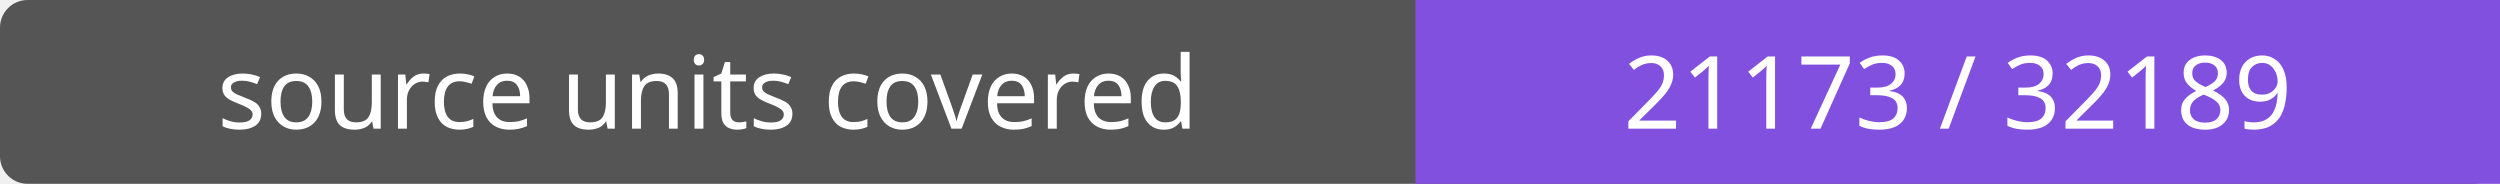
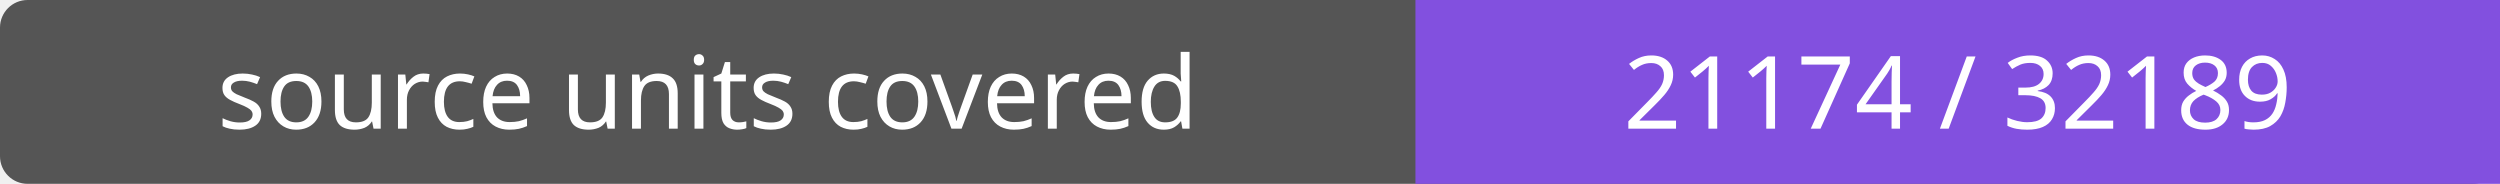
- <svg xmlns="http://www.w3.org/2000/svg" width="272" height="20" role="img" aria-label="source units covered: 21173 / 32189">
+ <svg xmlns="http://www.w3.org/2000/svg" width="272" height="20" role="img" aria-label="source units covered: 21174 / 32189">
  <rect width="272" height="20" rx="3" fill="#555" />
  <path fill="#8250df" d="M154 0h118v20H154z" />
  <g fill="#fff" text-anchor="middle" font-family="Verdana,sans-serif" font-size="11">
    <text x="77.0" y="14">source units covered</text>
-     <text x="213.0" y="14">21173 / 32189</text>
+     <text x="213.0" y="14">21174 / 32189</text>
  </g>
</svg>
